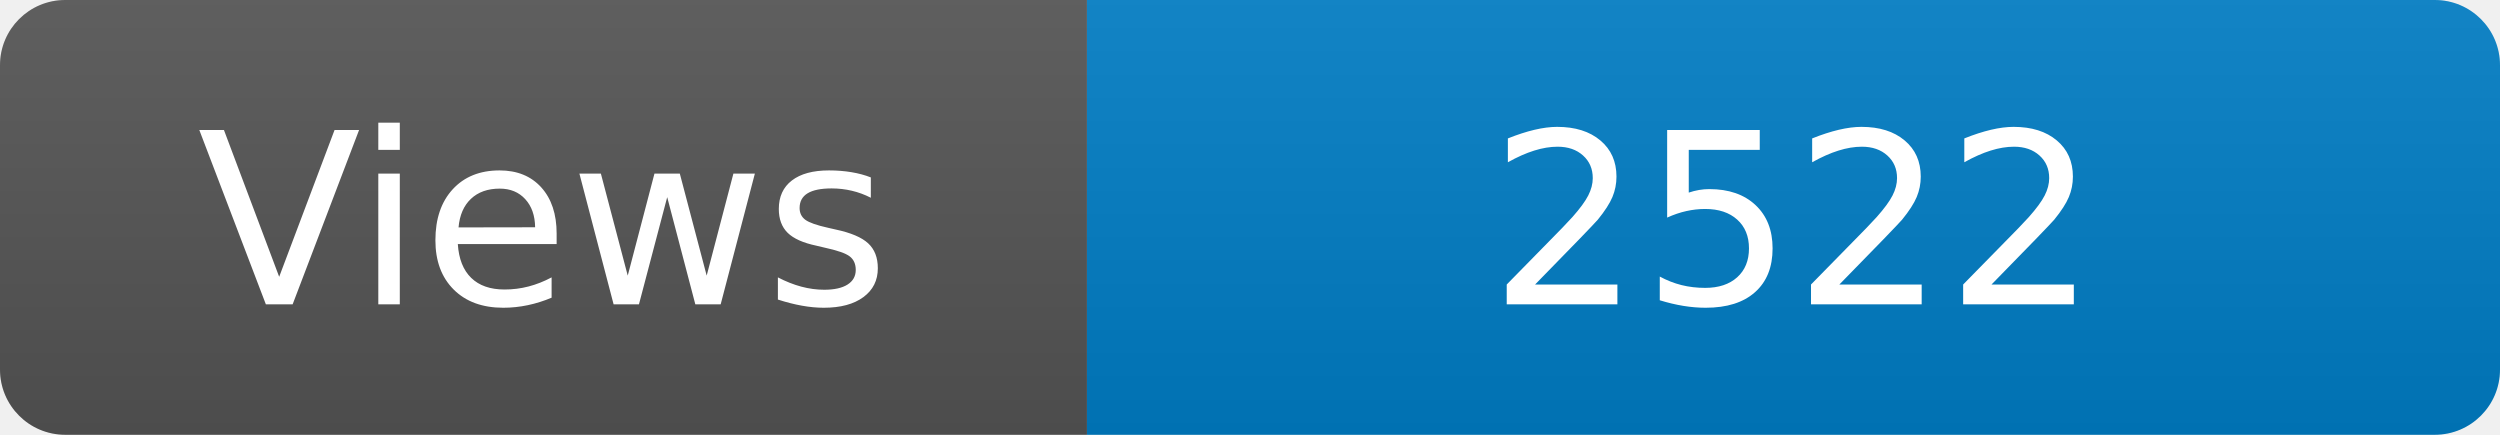
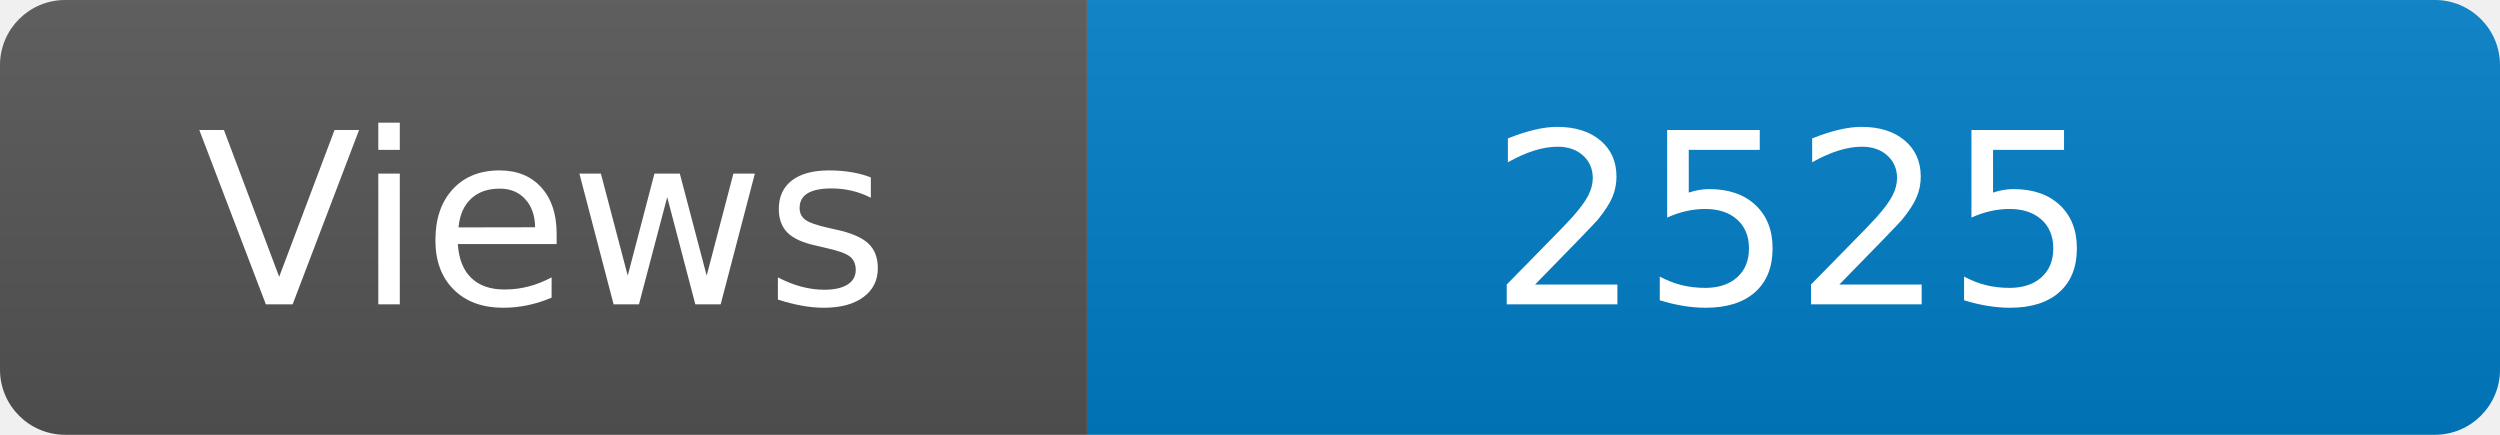
<svg xmlns="http://www.w3.org/2000/svg" width="115" height="20" role="img" aria-label="Maintained?: yes">
  <linearGradient id="s" x2="0" y2="100%">
    <stop offset="0" stop-color="#bbb" stop-opacity=".1" />
    <stop offset="1" stop-opacity=".1" />
  </linearGradient>
  <clipPath id="r">
    <rect width="115" height="20" rx="3" fill="#fff" />
  </clipPath>
  <g clip-path="url(#r)">
    <rect width="50" height="20" fill="#555" />
    <rect x="50" width="160" height="20" fill="#007ec6" />
    <rect width="115" height="20" fill="url(#s)" />
  </g>
  <g fill="#fff" text-anchor="middle" font-family="Verdana,Geneva,DejaVu Sans,sans-serif" font-size="110">
    <text x="250" y="140" transform="scale(.1)" fill="#fff">Views</text>
-     <text x="825" y="140" transform="scale(.1)" fill="#fff">2522</text>
+     <text x="825" y="140" transform="scale(.1)" fill="#fff">2525</text>
  </g>
</svg>
